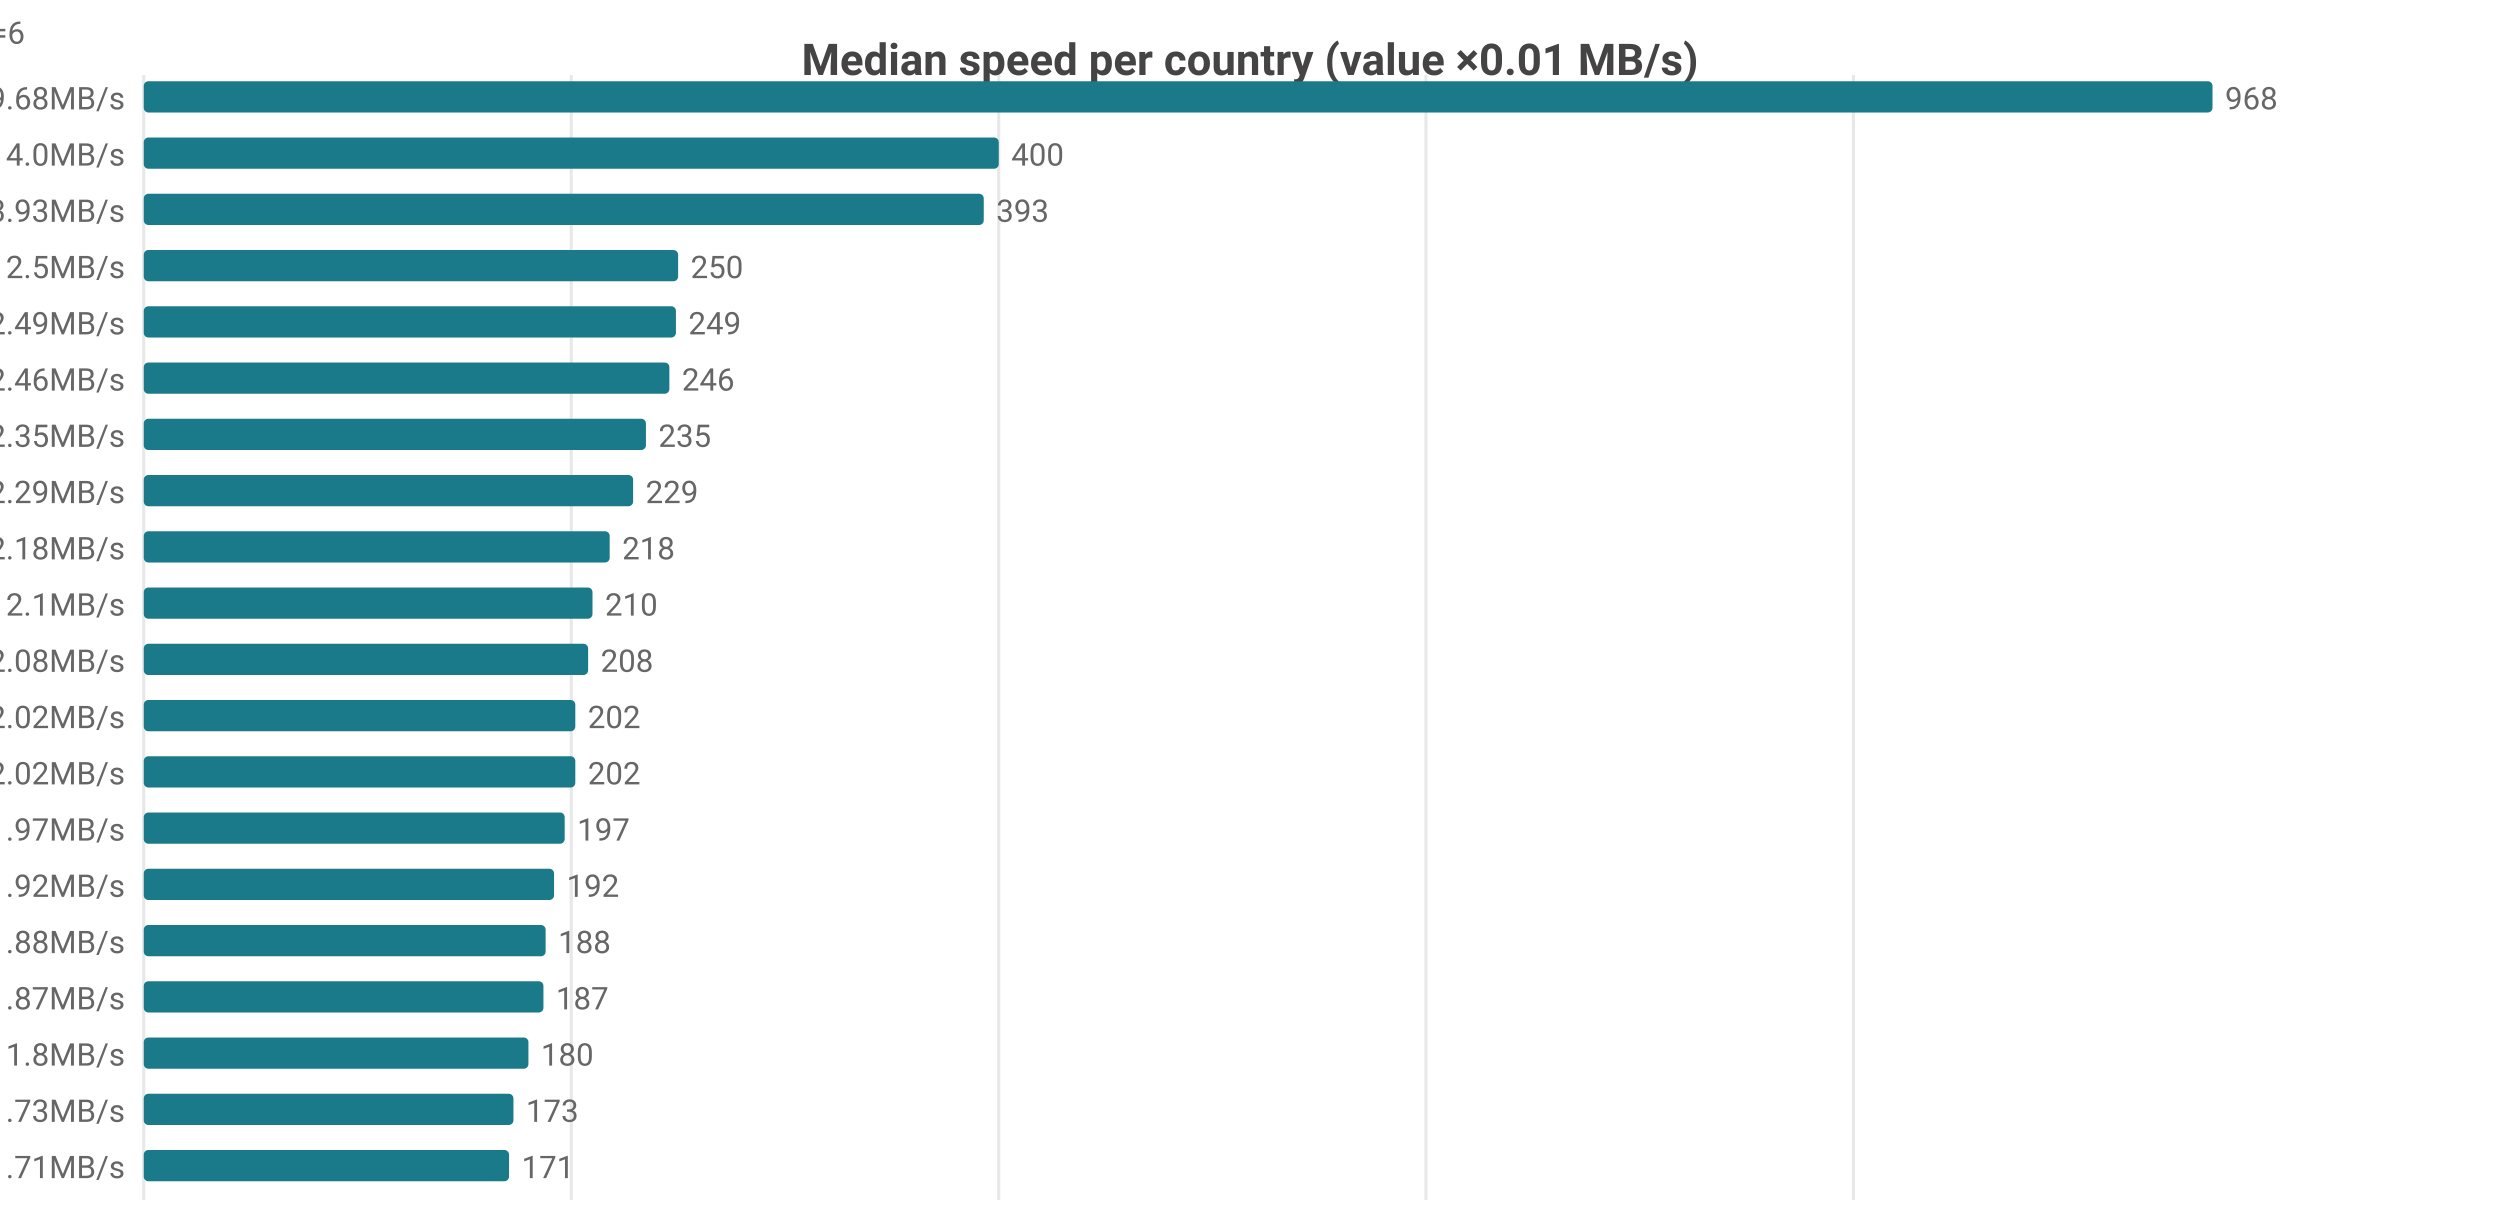
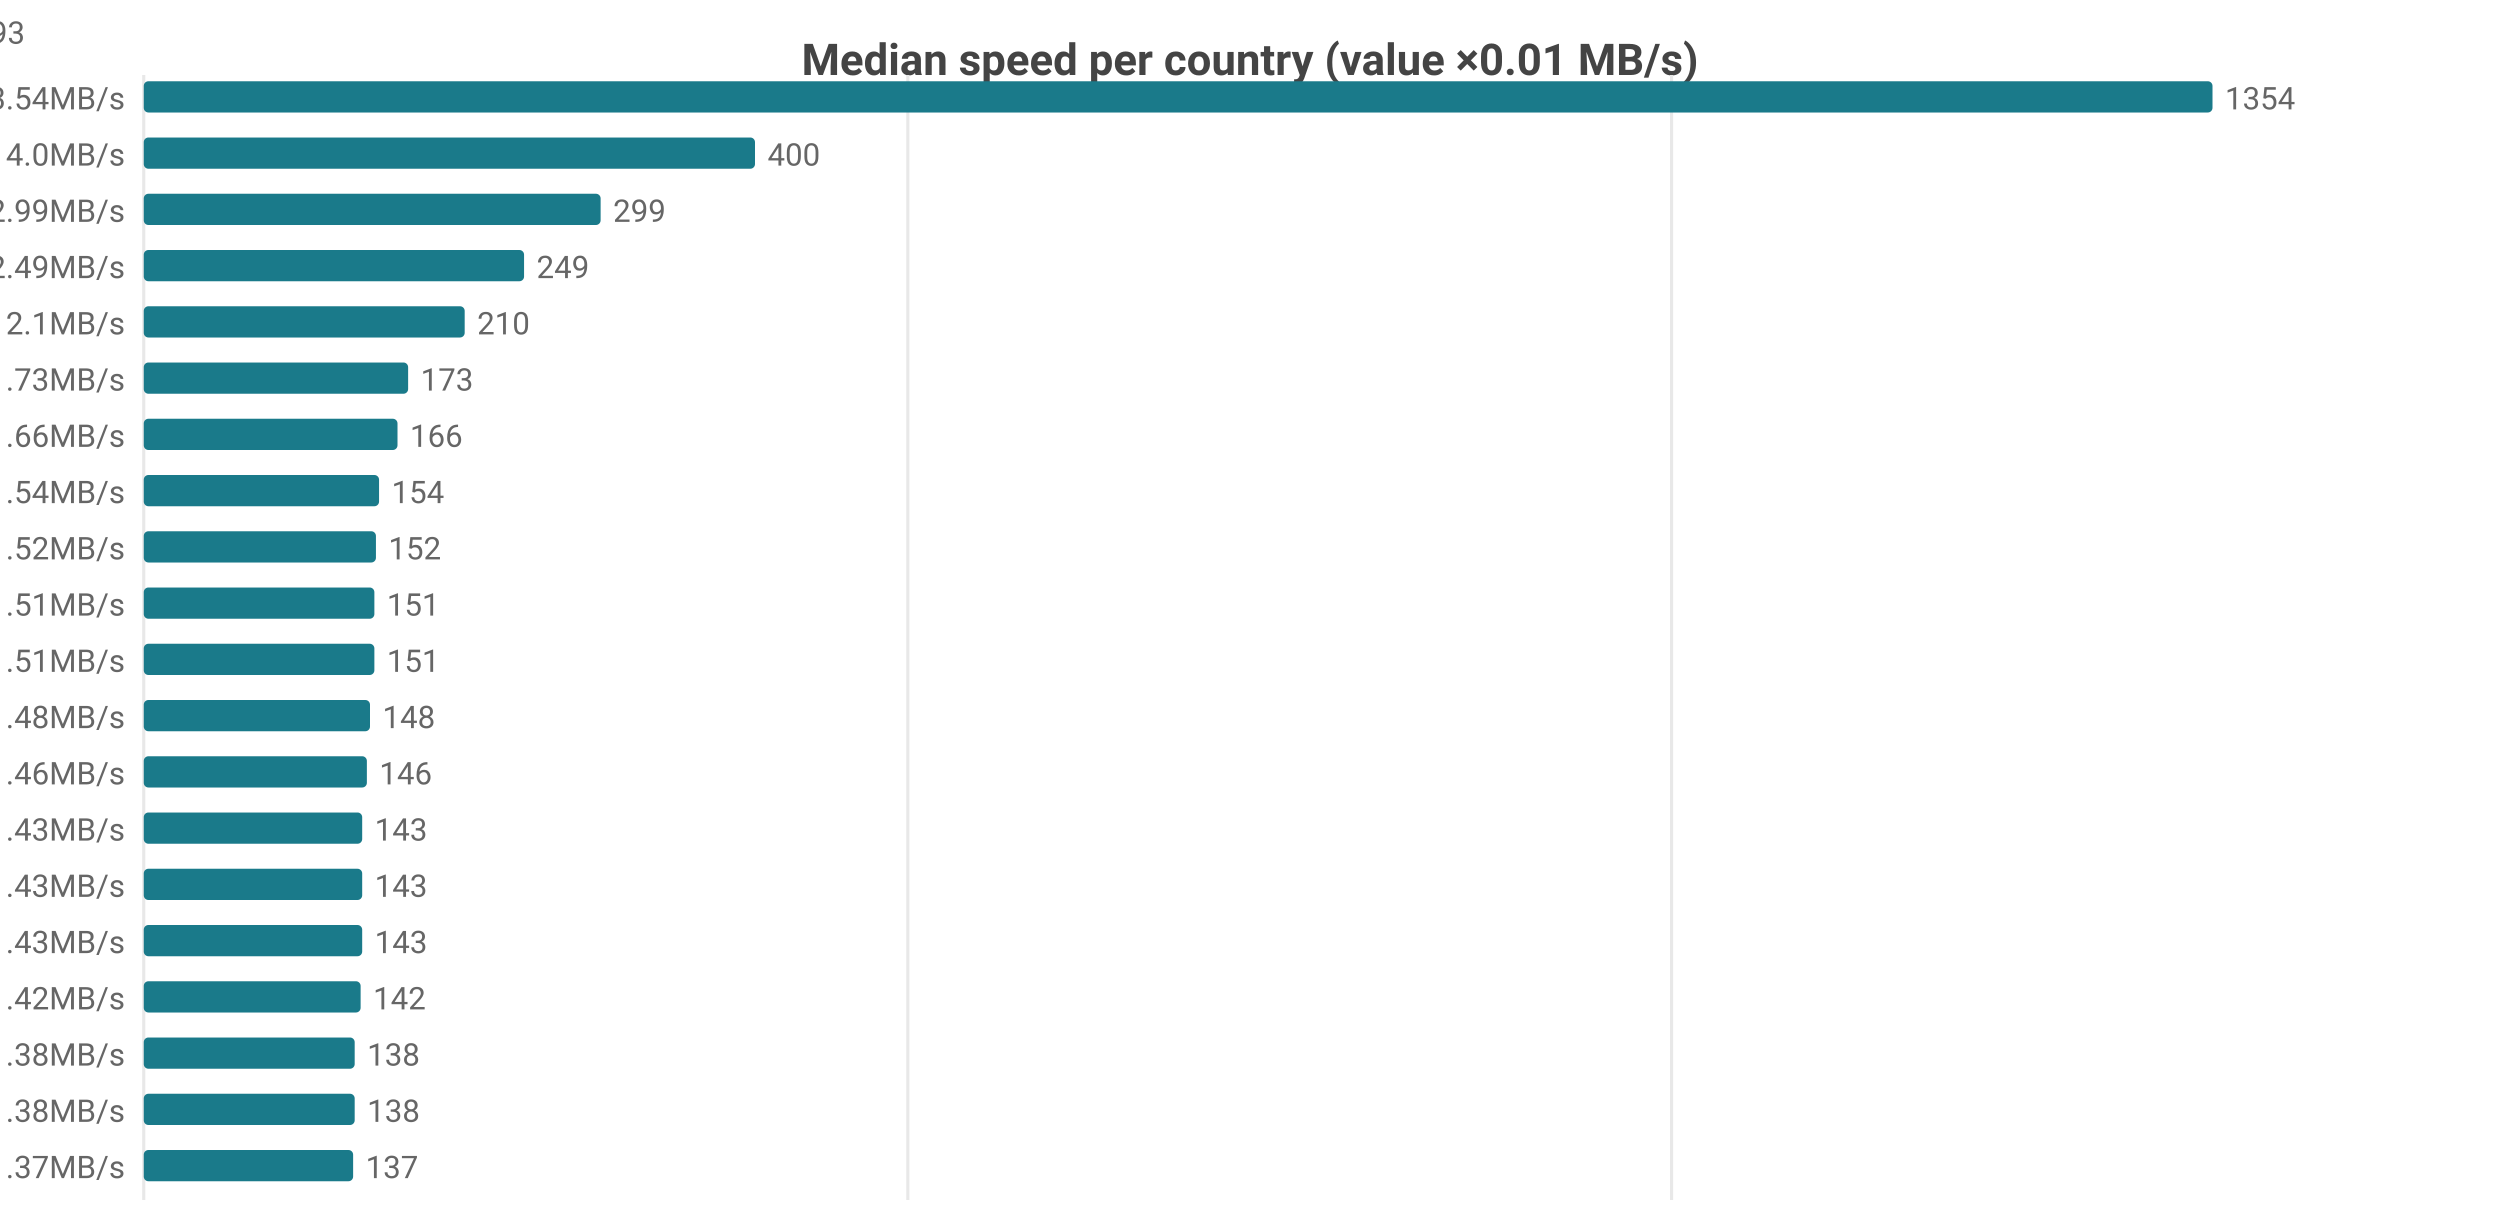
<svg xmlns="http://www.w3.org/2000/svg" width="800" height="392" viewBox="0 0 800 392">
  <rect width="800" height="392" fill="#ffffff" />
  <style>text{font-family:system-ui,-apple-system,'Segoe UI',Roboto,sans-serif}.g{stroke:#e8e8e8;stroke-width:1}.a{stroke:#999;stroke-width:1}.t{font-size:10px;fill:#666}.m{font-size:10px;text-anchor:middle;fill:#666}.e{font-size:10px;text-anchor:end;fill:#666}.l{font-size:11px;fill:#333}.tt{font-size:14px;font-weight:600;text-anchor:middle;fill:#444}.em{font-size:13px;text-anchor:middle;fill:#999}</style>
  <text class="tt" x="400.0" y="24">Median speed per country (value ×0.01 MB/s)</text>
  <line class="g" x1="46" y1="24" x2="46" y2="384" />
-   <line class="g" x1="182.8" y1="24" x2="182.8" y2="384" />
-   <line class="g" x1="319.6" y1="24" x2="319.6" y2="384" />
-   <line class="g" x1="456.3" y1="24" x2="456.3" y2="384" />
-   <line class="g" x1="593.1" y1="24" x2="593.1" y2="384" />
-   <text class="e" x="40" y="35">CA 9.68MB/s</text>
+   <line class="g" x1="290.5" y1="24" x2="290.5" y2="384" />
+   <line class="g" x1="534.9" y1="24" x2="534.9" y2="384" />
+   <text class="e" x="40" y="35">US 13.54MB/s</text>
  <rect x="46" y="26" width="662" height="10" fill="#1a7a8a" rx="1.5" />
-   <text class="t" x="712" y="35">968</text>
+   <text class="t" x="712" y="35">1354</text>
  <text class="e" x="40" y="53">MX 4.0MB/s</text>
-   <rect x="46" y="44" width="273.6" height="10" fill="#1a7a8a" rx="1.5" />
-   <text class="t" x="323.6" y="53">400</text>
-   <text class="e" x="40" y="71">US 3.93MB/s</text>
-   <rect x="46" y="62" width="268.8" height="10" fill="#1a7a8a" rx="1.5" />
-   <text class="t" x="318.8" y="71">393</text>
-   <text class="e" x="40" y="89">GB 2.5MB/s</text>
-   <rect x="46" y="80" width="171.0" height="10" fill="#1a7a8a" rx="1.5" />
-   <text class="t" x="221.0" y="89">250</text>
-   <text class="e" x="40" y="107">DO 2.49MB/s</text>
-   <rect x="46" y="98" width="170.3" height="10" fill="#1a7a8a" rx="1.5" />
-   <text class="t" x="220.3" y="107">249</text>
-   <text class="e" x="40" y="125">FR 2.46MB/s</text>
-   <rect x="46" y="116" width="168.2" height="10" fill="#1a7a8a" rx="1.5" />
-   <text class="t" x="218.2" y="125">246</text>
-   <text class="e" x="40" y="143">NL 2.35MB/s</text>
-   <rect x="46" y="134" width="160.7" height="10" fill="#1a7a8a" rx="1.5" />
-   <text class="t" x="210.7" y="143">235</text>
-   <text class="e" x="40" y="161">DE 2.29MB/s</text>
-   <rect x="46" y="152" width="156.6" height="10" fill="#1a7a8a" rx="1.5" />
-   <text class="t" x="206.6" y="161">229</text>
-   <text class="e" x="40" y="179">ES 2.18MB/s</text>
-   <rect x="46" y="170" width="149.1" height="10" fill="#1a7a8a" rx="1.5" />
-   <text class="t" x="199.1" y="179">218</text>
-   <text class="e" x="40" y="197">NO 2.1MB/s</text>
-   <rect x="46" y="188" width="143.6" height="10" fill="#1a7a8a" rx="1.5" />
-   <text class="t" x="193.6" y="197">210</text>
-   <text class="e" x="40" y="215">CH 2.08MB/s</text>
-   <rect x="46" y="206" width="142.2" height="10" fill="#1a7a8a" rx="1.5" />
-   <text class="t" x="192.2" y="215">208</text>
-   <text class="e" x="40" y="233">AT 2.02MB/s</text>
-   <rect x="46" y="224" width="138.1" height="10" fill="#1a7a8a" rx="1.5" />
-   <text class="t" x="188.1" y="233">202</text>
-   <text class="e" x="40" y="251">SE 2.02MB/s</text>
-   <rect x="46" y="242" width="138.1" height="10" fill="#1a7a8a" rx="1.5" />
-   <text class="t" x="188.1" y="251">202</text>
-   <text class="e" x="40" y="269">PL 1.97MB/s</text>
-   <rect x="46" y="260" width="134.7" height="10" fill="#1a7a8a" rx="1.5" />
-   <text class="t" x="184.7" y="269">197</text>
-   <text class="e" x="40" y="287">LV 1.92MB/s</text>
-   <rect x="46" y="278" width="131.3" height="10" fill="#1a7a8a" rx="1.5" />
-   <text class="t" x="181.3" y="287">192</text>
-   <text class="e" x="40" y="305">IS 1.88MB/s</text>
-   <rect x="46" y="296" width="128.6" height="10" fill="#1a7a8a" rx="1.5" />
-   <text class="t" x="178.6" y="305">188</text>
-   <text class="e" x="40" y="323">FI 1.87MB/s</text>
-   <rect x="46" y="314" width="127.9" height="10" fill="#1a7a8a" rx="1.5" />
-   <text class="t" x="177.9" y="323">187</text>
-   <text class="e" x="40" y="341">BG 1.8MB/s</text>
-   <rect x="46" y="332" width="123.1" height="10" fill="#1a7a8a" rx="1.5" />
-   <text class="t" x="173.1" y="341">180</text>
-   <text class="e" x="40" y="359">KR 1.73MB/s</text>
-   <rect x="46" y="350" width="118.3" height="10" fill="#1a7a8a" rx="1.5" />
-   <text class="t" x="168.3" y="359">173</text>
-   <text class="e" x="40" y="377">TR 1.71MB/s</text>
-   <rect x="46" y="368" width="116.9" height="10" fill="#1a7a8a" rx="1.5" />
-   <text class="t" x="166.9" y="377">171</text>
-   <text class="e" x="8" y="14">CA[6.53-10.63]n=50 · MX[2.79-4.67]n=6 · US[3.39-4.3]n=2102 · GB[2.25-2.59]n=1381 · DO[2.39-2.51]n=6</text>
+   <rect x="46" y="44" width="195.6" height="10" fill="#1a7a8a" rx="1.5" />
+   <text class="t" x="245.6" y="53">400</text>
+   <text class="e" x="40" y="71">CA 2.99MB/s</text>
+   <rect x="46" y="62" width="146.2" height="10" fill="#1a7a8a" rx="1.5" />
+   <text class="t" x="196.2" y="71">299</text>
+   <text class="e" x="40" y="89">DO 2.49MB/s</text>
+   <rect x="46" y="80" width="121.7" height="10" fill="#1a7a8a" rx="1.5" />
+   <text class="t" x="171.7" y="89">249</text>
+   <text class="e" x="40" y="107">JP 2.1MB/s</text>
+   <rect x="46" y="98" width="102.7" height="10" fill="#1a7a8a" rx="1.5" />
+   <text class="t" x="152.7" y="107">210</text>
+   <text class="e" x="40" y="125">KR 1.73MB/s</text>
+   <rect x="46" y="116" width="84.6" height="10" fill="#1a7a8a" rx="1.5" />
+   <text class="t" x="134.6" y="125">173</text>
+   <text class="e" x="40" y="143">TW 1.66MB/s</text>
+   <rect x="46" y="134" width="81.2" height="10" fill="#1a7a8a" rx="1.5" />
+   <text class="t" x="131.2" y="143">166</text>
+   <text class="e" x="40" y="161">IE 1.54MB/s</text>
+   <rect x="46" y="152" width="75.3" height="10" fill="#1a7a8a" rx="1.5" />
+   <text class="t" x="125.3" y="161">154</text>
+   <text class="e" x="40" y="179">CL 1.52MB/s</text>
+   <rect x="46" y="170" width="74.3" height="10" fill="#1a7a8a" rx="1.5" />
+   <text class="t" x="124.3" y="179">152</text>
+   <text class="e" x="40" y="197">AU 1.51MB/s</text>
+   <rect x="46" y="188" width="73.8" height="10" fill="#1a7a8a" rx="1.5" />
+   <text class="t" x="123.8" y="197">151</text>
+   <text class="e" x="40" y="215">HK 1.51MB/s</text>
+   <rect x="46" y="206" width="73.8" height="10" fill="#1a7a8a" rx="1.5" />
+   <text class="t" x="123.8" y="215">151</text>
+   <text class="e" x="40" y="233">GB 1.48MB/s</text>
+   <rect x="46" y="224" width="72.4" height="10" fill="#1a7a8a" rx="1.5" />
+   <text class="t" x="122.4" y="233">148</text>
+   <text class="e" x="40" y="251">FR 1.46MB/s</text>
+   <rect x="46" y="242" width="71.4" height="10" fill="#1a7a8a" rx="1.5" />
+   <text class="t" x="121.4" y="251">146</text>
+   <text class="e" x="40" y="269">BE 1.43MB/s</text>
+   <rect x="46" y="260" width="69.9" height="10" fill="#1a7a8a" rx="1.5" />
+   <text class="t" x="119.9" y="269">143</text>
+   <text class="e" x="40" y="287">DK 1.43MB/s</text>
+   <rect x="46" y="278" width="69.9" height="10" fill="#1a7a8a" rx="1.5" />
+   <text class="t" x="119.9" y="287">143</text>
+   <text class="e" x="40" y="305">RS 1.43MB/s</text>
+   <rect x="46" y="296" width="69.9" height="10" fill="#1a7a8a" rx="1.5" />
+   <text class="t" x="119.9" y="305">143</text>
+   <text class="e" x="40" y="323">NL 1.42MB/s</text>
+   <rect x="46" y="314" width="69.4" height="10" fill="#1a7a8a" rx="1.5" />
+   <text class="t" x="119.4" y="323">142</text>
+   <text class="e" x="40" y="341">BR 1.38MB/s</text>
+   <rect x="46" y="332" width="67.5" height="10" fill="#1a7a8a" rx="1.5" />
+   <text class="t" x="117.5" y="341">138</text>
+   <text class="e" x="40" y="359">DE 1.38MB/s</text>
+   <rect x="46" y="350" width="67.5" height="10" fill="#1a7a8a" rx="1.5" />
+   <text class="t" x="117.5" y="359">138</text>
+   <text class="e" x="40" y="377">ES 1.37MB/s</text>
+   <rect x="46" y="368" width="67.0" height="10" fill="#1a7a8a" rx="1.5" />
+   <text class="t" x="117.0" y="377">137</text>
+   <text class="e" x="8" y="14">US[5.11-24.58]n=2109 · MX[2.79-4.67]n=6 · CA[2.58-3.33]n=57 · DO[2.39-2.51]n=6 · JP[2.01-2.16]n=593</text>
</svg>
